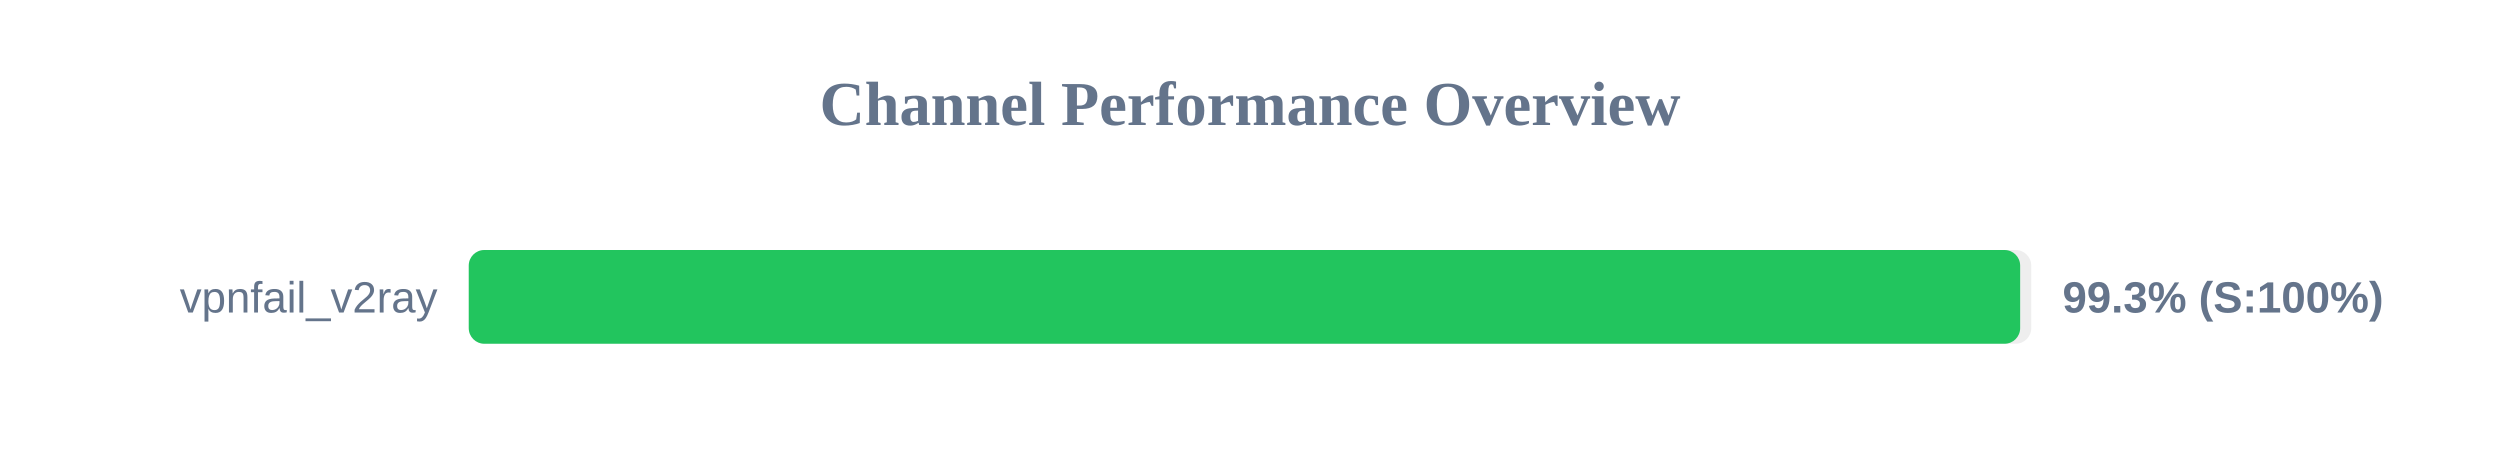
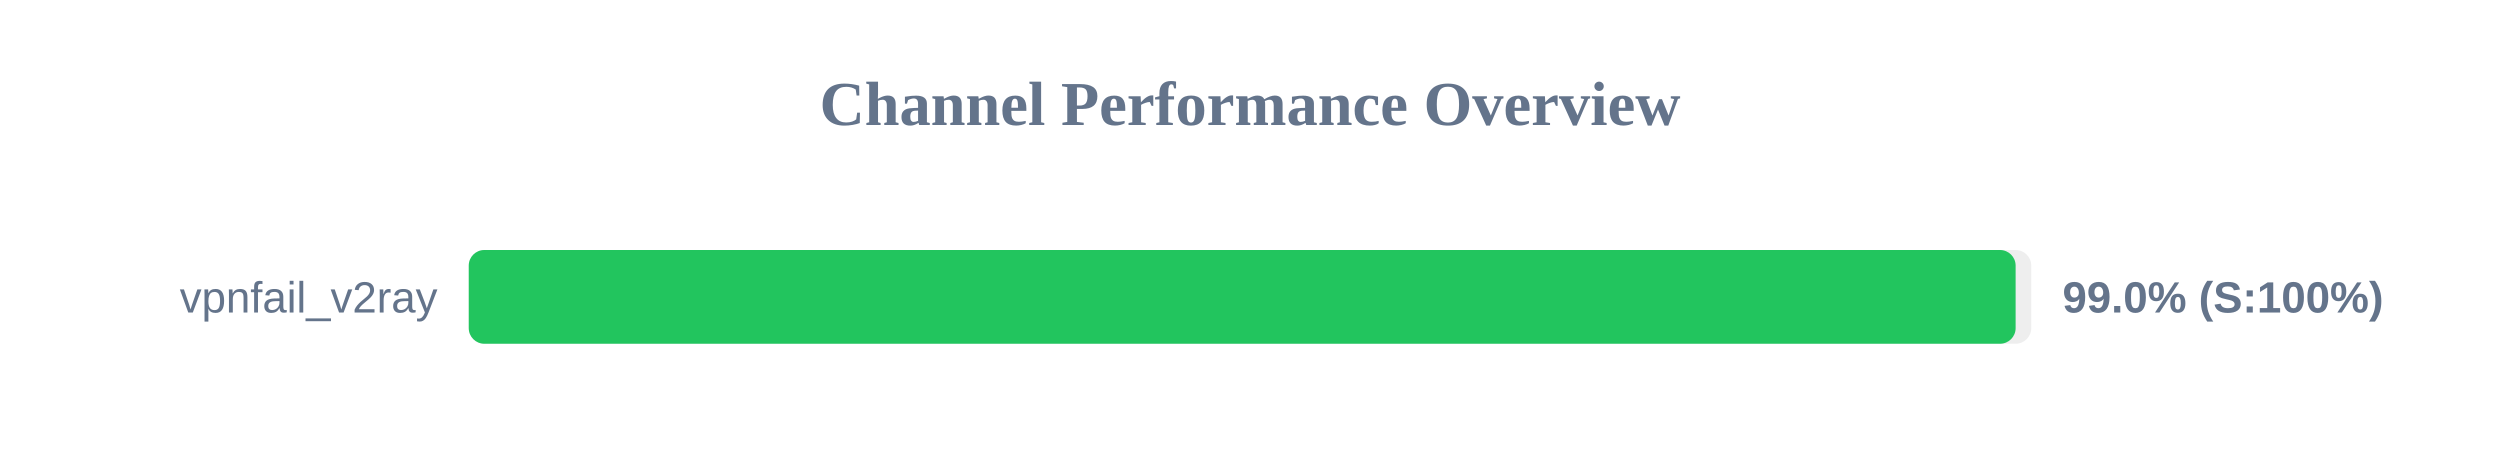
<svg xmlns="http://www.w3.org/2000/svg" width="800" height="150" version="1.1">
  <style>
        .row { font: 14px Arial; fill: #64748b; }
        .score { font: bold 14px Arial; fill: #64748b; }
    </style>
  <text x="400" y="40" text-anchor="middle" font-size="20px" font-weight="bold" fill="#64748b">Channel Performance Overview</text>
  <rect x="150" y="80" width="500" height="30" fill="#eee" rx="5" />
-   <rect x="150" y="80" width="496.45" height="30" fill="#22c55e" rx="5" />
+   <rect x="150" y="80" width="495.0" height="30" fill="#22c55e" rx="5" />
  <text x="140" y="100" text-anchor="end" class="row">vpnfail_v2ray</text>
-   <text x="660" y="100" text-anchor="start" class="score">99.3% (S:100%)</text>
+   <text x="660" y="100" text-anchor="start" class="score">99.0% (S:100%)</text>
</svg>
